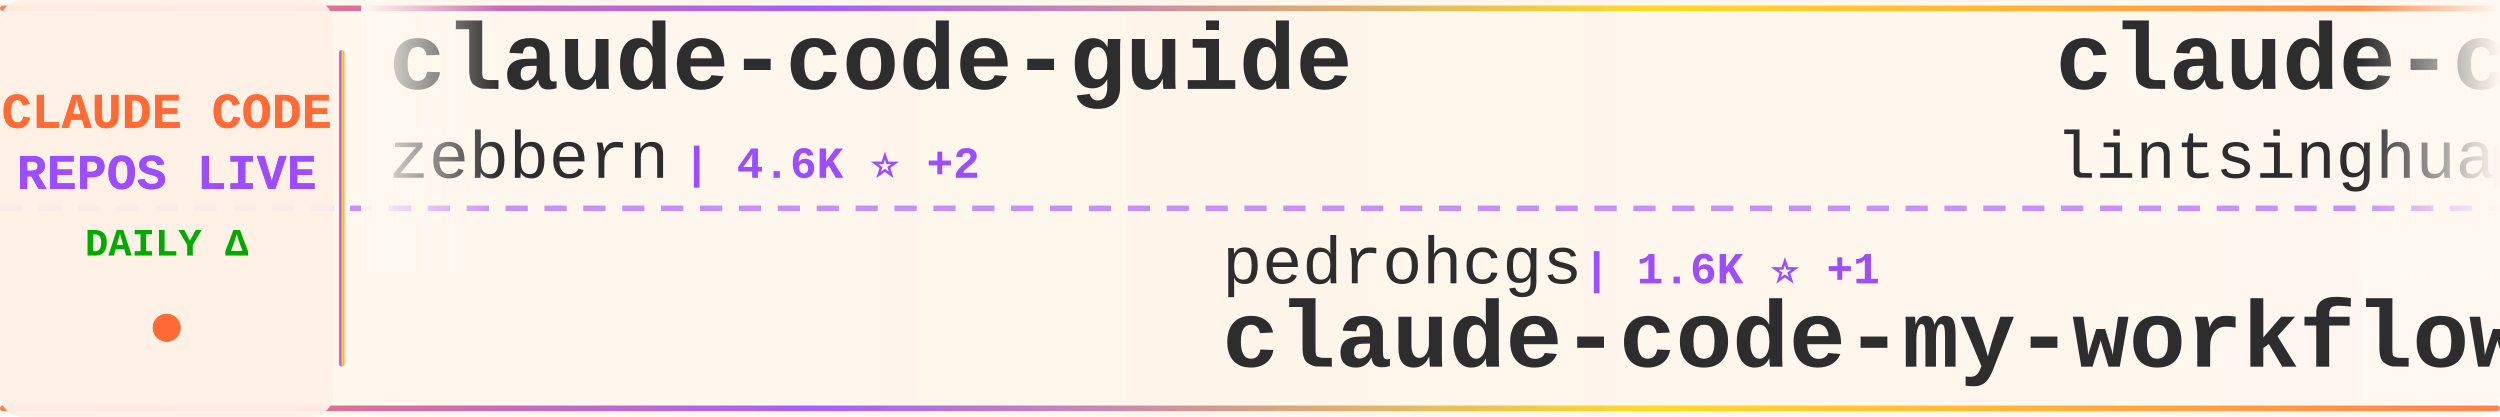
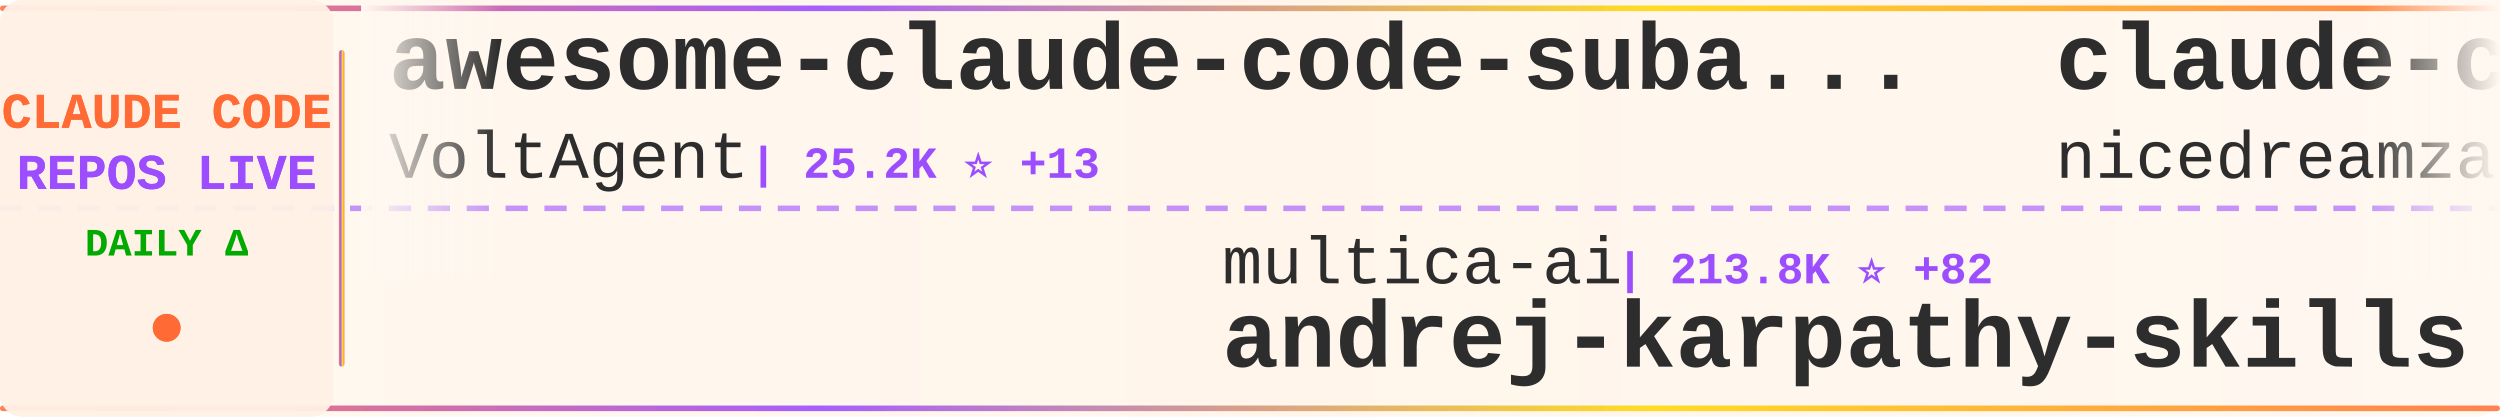
<svg xmlns="http://www.w3.org/2000/svg" width="900" height="150">
  <defs>
    <linearGradient id="tickerBg" x1="0%" y1="0%" x2="100%" y2="0%">
      <stop offset="0%" style="stop-color:#fff8f0;stop-opacity:0.98" />
      <stop offset="50%" style="stop-color:#fff5eb;stop-opacity:1" />
      <stop offset="100%" style="stop-color:#fff8f0;stop-opacity:0.98" />
    </linearGradient>
    <linearGradient id="borderGrad" x1="0%" y1="0%" x2="100%" y2="0%">
      <stop offset="0%" style="stop-color:#FF6B35;stop-opacity:0.85">
        <animate attributeName="stop-opacity" values="0.85;1;0.85" dur="2s" repeatCount="indefinite" />
      </stop>
      <stop offset="33%" style="stop-color:#9C4EFF;stop-opacity:0.9">
        <animate attributeName="stop-opacity" values="0.9;1;0.9" dur="2.2s" repeatCount="indefinite" />
      </stop>
      <stop offset="66%" style="stop-color:#FFD700;stop-opacity:0.85">
        <animate attributeName="stop-opacity" values="0.85;1;0.85" dur="1.8s" repeatCount="indefinite" />
      </stop>
      <stop offset="100%" style="stop-color:#FF6B35;stop-opacity:0.85">
        <animate attributeName="stop-opacity" values="0.85;1;0.85" dur="2s" repeatCount="indefinite" />
      </stop>
    </linearGradient>
    <filter id="textGlow">
      <feGaussianBlur stdDeviation="0.15" result="coloredBlur" />
      <feMerge>
        <feMergeNode in="coloredBlur" />
        <feMergeNode in="SourceGraphic" />
      </feMerge>
    </filter>
    <filter id="metricGlow">
      <feGaussianBlur stdDeviation="0.2" result="coloredBlur" />
      <feMerge>
        <feMergeNode in="coloredBlur" />
        <feMergeNode in="SourceGraphic" />
      </feMerge>
    </filter>
    <linearGradient id="leftFade" x1="0%" y1="0%" x2="100%" y2="0%">
      <stop offset="0%" style="stop-color:#fff8f0;stop-opacity:1" />
      <stop offset="100%" style="stop-color:#fff8f0;stop-opacity:0" />
    </linearGradient>
    <linearGradient id="rightFade" x1="0%" y1="0%" x2="100%" y2="0%">
      <stop offset="0%" style="stop-color:#fff8f0;stop-opacity:0" />
      <stop offset="100%" style="stop-color:#fff8f0;stop-opacity:1" />
    </linearGradient>
  </defs>
  <rect width="900" height="150" fill="url(#tickerBg)" rx="8" />
  <rect x="0" y="2" width="900" height="2" fill="url(#borderGrad)" rx="1" />
  <rect x="0" y="146" width="900" height="2" fill="url(#borderGrad)" rx="1" />
  <line x1="0" y1="75" x2="900" y2="75" stroke="#9C4EFF" stroke-width="2" stroke-dasharray="8 6" opacity="0.6" />
  <rect x="0" y="0" width="120" height="150" fill="#fff0e6" opacity="0.95" rx="8" />
  <text x="60" y="46" font-family="'Courier New', monospace" font-size="18" font-weight="bold" fill="#FF6B35" text-anchor="middle" filter="url(#textGlow)">
    CLAUDE CODE
  </text>
  <text x="60" y="68" font-family="'Courier New', monospace" font-size="18" font-weight="bold" fill="#9C4EFF" text-anchor="middle" filter="url(#textGlow)">
    REPOS LIVE
  </text>
  <text x="60" y="92" font-family="'Courier New', monospace" font-size="14" font-weight="bold" fill="#00aa00" text-anchor="middle">
    DAILY Δ
  </text>
  <circle cx="60" cy="118" r="5" fill="#FF6B35" filter="url(#metricGlow)">
    <animate attributeName="r" values="4;6;4" dur="1.5s" repeatCount="indefinite" />
    <animate attributeName="opacity" values="0.6;1;0.6" dur="1.5s" repeatCount="indefinite" />
  </circle>
  <rect x="122" y="18" width="2" height="114" fill="url(#borderGrad)" rx="1" />
  <clipPath id="tickerClip">
    <rect x="130" y="0" width="770" height="150" />
  </clipPath>
  <g clip-path="url(#tickerClip)">
    <g id="tickerItems">
      <animateTransform attributeName="transform" attributeType="XML" type="translate" from="0 0" to="-3000 0" dur="54s" repeatCount="indefinite" />
      <g transform="translate(0, 0)">
-         <text x="140" y="32" font-family="'Courier New', monospace" font-size="34" font-weight="bold" fill="#2d2d2d">claude-code-guide</text>
-         <text x="140" y="64" font-family="'Courier New', monospace" font-size="24" font-weight="normal" fill="#2d2d2d" opacity="1.0">zebbern</text>
-         <text x="246" y="64" font-family="'Courier New', monospace" font-size="16" font-weight="bold" fill="#9C4EFF"> | 4.6K ⭐ +2</text>
+         <text x="140" y="32" font-family="'Courier New', monospace" font-size="34" font-weight="bold" fill="#2d2d2d">awesome-claude-code-suba...</text>
+         <text x="140" y="64" font-family="'Courier New', monospace" font-size="24" font-weight="normal" fill="#2d2d2d" opacity="1.0">VoltAgent</text>
+         <text x="270" y="64" font-family="'Courier New', monospace" font-size="16" font-weight="bold" fill="#9C4EFF"> | 25.2K ⭐ +13</text>
      </g>
      <g transform="translate(300, 0)">
-         <text x="140" y="102" font-family="'Courier New', monospace" font-size="24" font-weight="normal" fill="#2d2d2d" opacity="1.0">pedrohcgs</text>
-         <text x="270" y="102" font-family="'Courier New', monospace" font-size="16" font-weight="bold" fill="#9C4EFF"> | 1.6K ⭐ +1</text>
-         <text x="140" y="132" font-family="'Courier New', monospace" font-size="34" font-weight="bold" fill="#2d2d2d">claude-code-my-workflow</text>
+         <text x="140" y="102" font-family="'Courier New', monospace" font-size="24" font-weight="normal" fill="#2d2d2d" opacity="1.0">multica-ai</text>
+         <text x="282" y="102" font-family="'Courier New', monospace" font-size="16" font-weight="bold" fill="#9C4EFF"> | 213.8K ⭐ +82</text>
+         <text x="140" y="132" font-family="'Courier New', monospace" font-size="34" font-weight="bold" fill="#2d2d2d">andrej-karpathy-skills</text>
      </g>
      <g transform="translate(600, 0)">
-         <text x="140" y="32" font-family="'Courier New', monospace" font-size="34" font-weight="bold" fill="#2d2d2d">claude-code-book</text>
-         <text x="140" y="64" font-family="'Courier New', monospace" font-size="24" font-weight="normal" fill="#2d2d2d" opacity="1.0">lintsinghua</text>
-         <text x="294" y="64" font-family="'Courier New', monospace" font-size="16" font-weight="bold" fill="#9C4EFF"> | 4.2K ⭐ +2</text>
+         <text x="140" y="32" font-family="'Courier New', monospace" font-size="34" font-weight="bold" fill="#2d2d2d">claude-code-local</text>
+         <text x="140" y="64" font-family="'Courier New', monospace" font-size="24" font-weight="normal" fill="#2d2d2d" opacity="1.0">nicedreamzapp</text>
+         <text x="318" y="64" font-family="'Courier New', monospace" font-size="16" font-weight="bold" fill="#9C4EFF"> | 3.3K ⭐ +1</text>
      </g>
      <g transform="translate(900, 0)">
-         <text x="140" y="102" font-family="'Courier New', monospace" font-size="24" font-weight="normal" fill="#2d2d2d" opacity="1.0">repowise-dev</text>
-         <text x="306" y="102" font-family="'Courier New', monospace" font-size="16" font-weight="bold" fill="#9C4EFF"> | 1.2K ⭐</text>
-         <text x="140" y="132" font-family="'Courier New', monospace" font-size="34" font-weight="bold" fill="#2d2d2d">claude-code-prompts</text>
+         <text x="140" y="102" font-family="'Courier New', monospace" font-size="24" font-weight="normal" fill="#2d2d2d" opacity="1.0">LING71671</text>
+         <text x="270" y="102" font-family="'Courier New', monospace" font-size="16" font-weight="bold" fill="#9C4EFF"> | 953 ⭐</text>
+         <text x="140" y="132" font-family="'Courier New', monospace" font-size="34" font-weight="bold" fill="#2d2d2d">Open-ClaudeCode</text>
      </g>
      <g transform="translate(1200, 0)">
-         <text x="140" y="32" font-family="'Courier New', monospace" font-size="34" font-weight="bold" fill="#2d2d2d">collection-claude-code-s...</text>
-         <text x="140" y="64" font-family="'Courier New', monospace" font-size="24" font-weight="normal" fill="#2d2d2d" opacity="1.0">chauncygu</text>
-         <text x="270" y="64" font-family="'Courier New', monospace" font-size="16" font-weight="bold" fill="#9C4EFF"> | 2.8K ⭐ +1</text>
+         <text x="140" y="32" font-family="'Courier New', monospace" font-size="34" font-weight="bold" fill="#2d2d2d">pi-vs-claude-code</text>
+         <text x="140" y="64" font-family="'Courier New', monospace" font-size="24" font-weight="normal" fill="#2d2d2d" opacity="1.0">disler</text>
+         <text x="234" y="64" font-family="'Courier New', monospace" font-size="16" font-weight="bold" fill="#9C4EFF"> | 1.7K ⭐ +1</text>
      </g>
      <g transform="translate(1500, 0)">
-         <text x="140" y="102" font-family="'Courier New', monospace" font-size="24" font-weight="normal" fill="#2d2d2d" opacity="1.0">JrCx7scC</text>
-         <text x="258" y="102" font-family="'Courier New', monospace" font-size="16" font-weight="bold" fill="#9C4EFF"> | 376 ⭐</text>
-         <text x="140" y="132" font-family="'Courier New', monospace" font-size="34" font-weight="bold" fill="#2d2d2d">claude-code-source</text>
+         <text x="140" y="102" font-family="'Courier New', monospace" font-size="24" font-weight="normal" fill="#2d2d2d" opacity="1.0">zebbern</text>
+         <text x="246" y="102" font-family="'Courier New', monospace" font-size="16" font-weight="bold" fill="#9C4EFF"> | 4.6K ⭐</text>
+         <text x="140" y="132" font-family="'Courier New', monospace" font-size="34" font-weight="bold" fill="#2d2d2d">claude-code-guide</text>
      </g>
      <g transform="translate(1800, 0)">
-         <text x="140" y="32" font-family="'Courier New', monospace" font-size="34" font-weight="bold" fill="#2d2d2d">oh-my-claudecode</text>
-         <text x="140" y="64" font-family="'Courier New', monospace" font-size="24" font-weight="normal" fill="#2d2d2d" opacity="1.0">Yeachan-Heo</text>
-         <text x="294" y="64" font-family="'Courier New', monospace" font-size="16" font-weight="bold" fill="#9C4EFF"> | 39.2K ⭐ +10</text>
+         <text x="140" y="32" font-family="'Courier New', monospace" font-size="34" font-weight="bold" fill="#2d2d2d">awesome-claude-code-plug...</text>
+         <text x="140" y="64" font-family="'Courier New', monospace" font-size="24" font-weight="normal" fill="#2d2d2d" opacity="1.0">ccplugins</text>
+         <text x="270" y="64" font-family="'Courier New', monospace" font-size="16" font-weight="bold" fill="#9C4EFF"> | 946 ⭐</text>
      </g>
      <g transform="translate(2100, 0)">
-         <text x="140" y="102" font-family="'Courier New', monospace" font-size="24" font-weight="normal" fill="#2d2d2d" opacity="1.0">ding113</text>
-         <text x="246" y="102" font-family="'Courier New', monospace" font-size="16" font-weight="bold" fill="#9C4EFF"> | 3.4K ⭐ +2</text>
-         <text x="140" y="132" font-family="'Courier New', monospace" font-size="34" font-weight="bold" fill="#2d2d2d">claude-code-hub</text>
+         <text x="140" y="102" font-family="'Courier New', monospace" font-size="24" font-weight="normal" fill="#2d2d2d" opacity="1.0">zstmfhy</text>
+         <text x="246" y="102" font-family="'Courier New', monospace" font-size="16" font-weight="bold" fill="#9C4EFF"> | 189 ⭐</text>
+         <text x="140" y="132" font-family="'Courier New', monospace" font-size="34" font-weight="bold" fill="#2d2d2d">Claude-code</text>
      </g>
      <g transform="translate(2400, 0)">
-         <text x="140" y="32" font-family="'Courier New', monospace" font-size="34" font-weight="bold" fill="#2d2d2d">claude-code-source-code-...</text>
-         <text x="140" y="64" font-family="'Courier New', monospace" font-size="24" font-weight="normal" fill="#2d2d2d" opacity="1.0">ghuntley</text>
-         <text x="258" y="64" font-family="'Courier New', monospace" font-size="16" font-weight="bold" fill="#9C4EFF"> | 992 ⭐</text>
+         <text x="140" y="32" font-family="'Courier New', monospace" font-size="34" font-weight="bold" fill="#2d2d2d">claude-code-rust</text>
+         <text x="140" y="64" font-family="'Courier New', monospace" font-size="24" font-weight="normal" fill="#2d2d2d" opacity="1.0">lorryjovens-hub</text>
+         <text x="342" y="64" font-family="'Courier New', monospace" font-size="16" font-weight="bold" fill="#9C4EFF"> | 1.7K ⭐</text>
      </g>
      <g transform="translate(2700, 0)">
-         <text x="140" y="102" font-family="'Courier New', monospace" font-size="24" font-weight="normal" fill="#2d2d2d" opacity="1.0">LING71671</text>
-         <text x="270" y="102" font-family="'Courier New', monospace" font-size="16" font-weight="bold" fill="#9C4EFF"> | 953 ⭐ +1</text>
-         <text x="140" y="132" font-family="'Courier New', monospace" font-size="34" font-weight="bold" fill="#2d2d2d">Open-ClaudeCode</text>
+         <text x="140" y="102" font-family="'Courier New', monospace" font-size="24" font-weight="normal" fill="#2d2d2d" opacity="1.0">Pimzino</text>
+         <text x="246" y="102" font-family="'Courier New', monospace" font-size="16" font-weight="bold" fill="#9C4EFF"> | 3.9K ⭐</text>
+         <text x="140" y="132" font-family="'Courier New', monospace" font-size="34" font-weight="bold" fill="#2d2d2d">claude-code-spec-workflo...</text>
      </g>
      <g transform="translate(3000, 0)">
-         <text x="140" y="32" font-family="'Courier New', monospace" font-size="34" font-weight="bold" fill="#2d2d2d">claude-code-guide</text>
-         <text x="140" y="64" font-family="'Courier New', monospace" font-size="24" font-weight="normal" fill="#2d2d2d" opacity="1.0">zebbern</text>
-         <text x="246" y="64" font-family="'Courier New', monospace" font-size="16" font-weight="bold" fill="#9C4EFF"> | 4.6K ⭐ +2</text>
+         <text x="140" y="32" font-family="'Courier New', monospace" font-size="34" font-weight="bold" fill="#2d2d2d">awesome-claude-code-suba...</text>
+         <text x="140" y="64" font-family="'Courier New', monospace" font-size="24" font-weight="normal" fill="#2d2d2d" opacity="1.0">VoltAgent</text>
+         <text x="270" y="64" font-family="'Courier New', monospace" font-size="16" font-weight="bold" fill="#9C4EFF"> | 25.2K ⭐ +13</text>
      </g>
      <g transform="translate(3300, 0)">
-         <text x="140" y="102" font-family="'Courier New', monospace" font-size="24" font-weight="normal" fill="#2d2d2d" opacity="1.0">pedrohcgs</text>
-         <text x="270" y="102" font-family="'Courier New', monospace" font-size="16" font-weight="bold" fill="#9C4EFF"> | 1.6K ⭐ +1</text>
-         <text x="140" y="132" font-family="'Courier New', monospace" font-size="34" font-weight="bold" fill="#2d2d2d">claude-code-my-workflow</text>
+         <text x="140" y="102" font-family="'Courier New', monospace" font-size="24" font-weight="normal" fill="#2d2d2d" opacity="1.0">multica-ai</text>
+         <text x="282" y="102" font-family="'Courier New', monospace" font-size="16" font-weight="bold" fill="#9C4EFF"> | 213.8K ⭐ +82</text>
+         <text x="140" y="132" font-family="'Courier New', monospace" font-size="34" font-weight="bold" fill="#2d2d2d">andrej-karpathy-skills</text>
      </g>
      <g transform="translate(3600, 0)">
-         <text x="140" y="32" font-family="'Courier New', monospace" font-size="34" font-weight="bold" fill="#2d2d2d">claude-code-book</text>
-         <text x="140" y="64" font-family="'Courier New', monospace" font-size="24" font-weight="normal" fill="#2d2d2d" opacity="1.0">lintsinghua</text>
-         <text x="294" y="64" font-family="'Courier New', monospace" font-size="16" font-weight="bold" fill="#9C4EFF"> | 4.2K ⭐ +2</text>
+         <text x="140" y="32" font-family="'Courier New', monospace" font-size="34" font-weight="bold" fill="#2d2d2d">claude-code-local</text>
+         <text x="140" y="64" font-family="'Courier New', monospace" font-size="24" font-weight="normal" fill="#2d2d2d" opacity="1.0">nicedreamzapp</text>
+         <text x="318" y="64" font-family="'Courier New', monospace" font-size="16" font-weight="bold" fill="#9C4EFF"> | 3.3K ⭐ +1</text>
      </g>
      <g transform="translate(3900, 0)">
-         <text x="140" y="102" font-family="'Courier New', monospace" font-size="24" font-weight="normal" fill="#2d2d2d" opacity="1.0">repowise-dev</text>
-         <text x="306" y="102" font-family="'Courier New', monospace" font-size="16" font-weight="bold" fill="#9C4EFF"> | 1.2K ⭐</text>
-         <text x="140" y="132" font-family="'Courier New', monospace" font-size="34" font-weight="bold" fill="#2d2d2d">claude-code-prompts</text>
+         <text x="140" y="102" font-family="'Courier New', monospace" font-size="24" font-weight="normal" fill="#2d2d2d" opacity="1.0">LING71671</text>
+         <text x="270" y="102" font-family="'Courier New', monospace" font-size="16" font-weight="bold" fill="#9C4EFF"> | 953 ⭐</text>
+         <text x="140" y="132" font-family="'Courier New', monospace" font-size="34" font-weight="bold" fill="#2d2d2d">Open-ClaudeCode</text>
      </g>
    </g>
  </g>
  <rect x="130" y="0" width="50" height="100" fill="url(#leftFade)" />
  <rect x="850" y="0" width="50" height="100" fill="url(#rightFade)" />
</svg>
